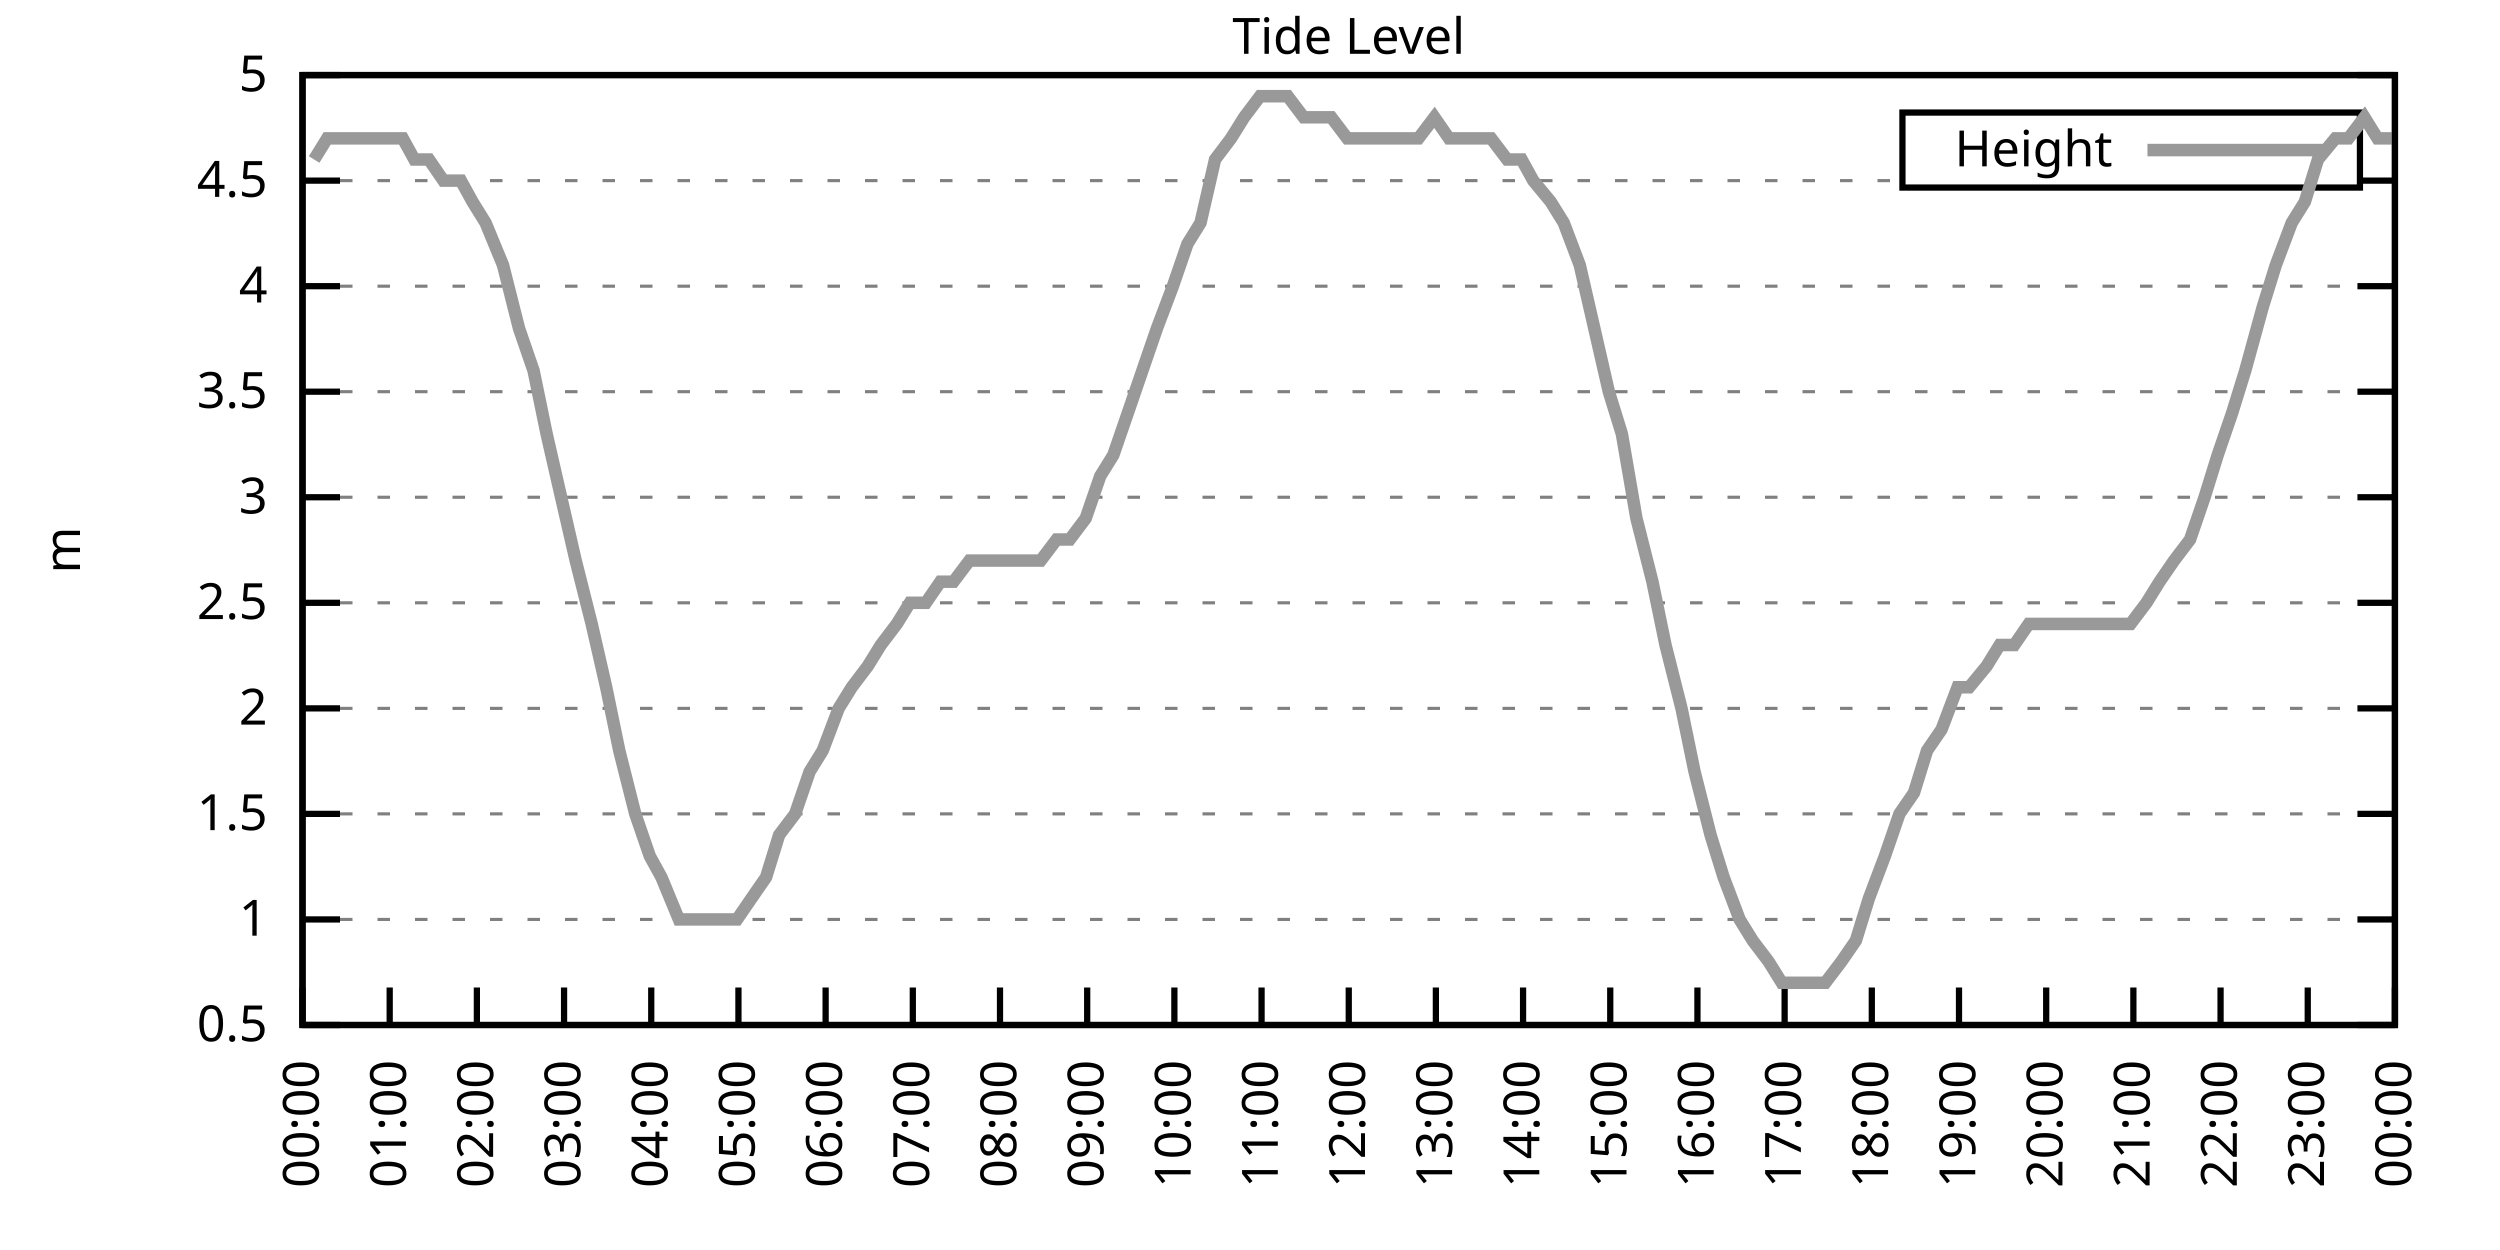
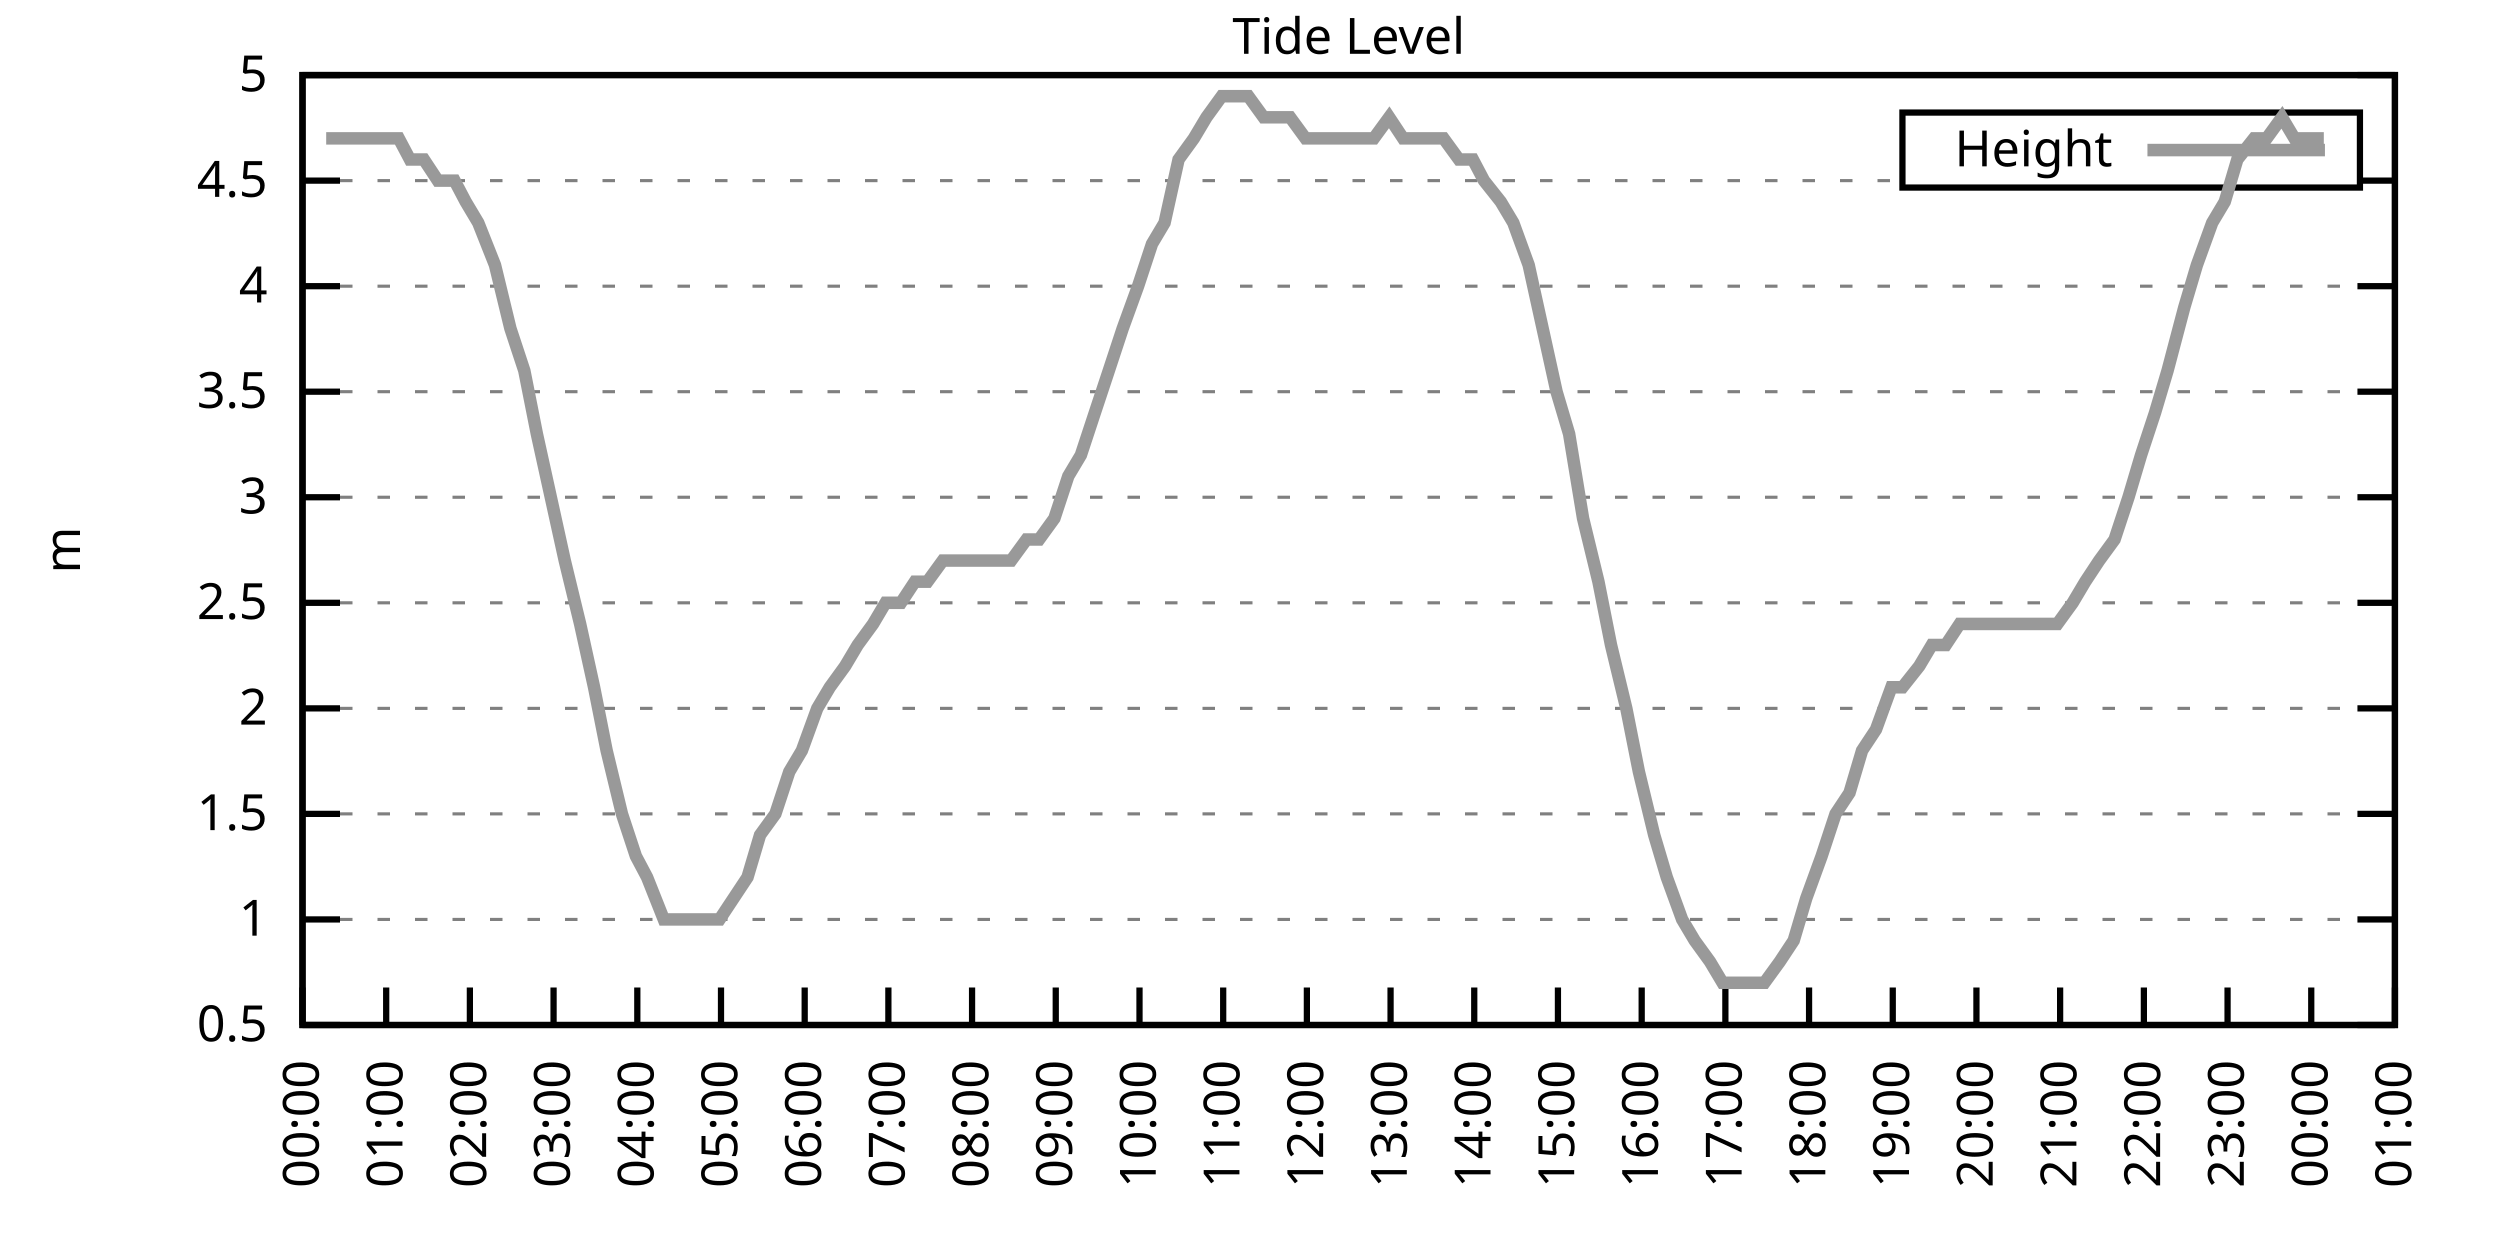
<svg xmlns="http://www.w3.org/2000/svg" xmlns:xlink="http://www.w3.org/1999/xlink" width="400" height="200" viewBox="0 0 400 200">
  <g id="gnuplot_canvas">
    <rect x="0" y="0" width="400" height="200" fill="none" />
    <defs>
      <circle id="gpDot" r="0.5" stroke-width="0.5" stroke="currentColor" />
      <path id="gpPt0" stroke-width="0.333" stroke="currentColor" d="M-1,0 h2 M0,-1 v2" />
      <path id="gpPt1" stroke-width="0.333" stroke="currentColor" d="M-1,-1 L1,1 M1,-1 L-1,1" />
      <path id="gpPt2" stroke-width="0.333" stroke="currentColor" d="M-1,0 L1,0 M0,-1 L0,1 M-1,-1 L1,1 M-1,1 L1,-1" />
      <rect id="gpPt3" stroke-width="0.333" stroke="currentColor" x="-1" y="-1" width="2" height="2" />
      <rect id="gpPt4" stroke-width="0.333" stroke="currentColor" fill="currentColor" x="-1" y="-1" width="2" height="2" />
      <circle id="gpPt5" stroke-width="0.333" stroke="currentColor" cx="0" cy="0" r="1" />
      <use xlink:href="#gpPt5" id="gpPt6" fill="currentColor" stroke="none" />
      <path id="gpPt7" stroke-width="0.333" stroke="currentColor" d="M0,-1.33 L-1.33,0.67 L1.33,0.67 z" />
      <use xlink:href="#gpPt7" id="gpPt8" fill="currentColor" stroke="none" />
      <use xlink:href="#gpPt7" id="gpPt9" stroke="currentColor" transform="rotate(180)" />
      <use xlink:href="#gpPt9" id="gpPt10" fill="currentColor" stroke="none" />
      <use xlink:href="#gpPt3" id="gpPt11" stroke="currentColor" transform="rotate(45)" />
      <use xlink:href="#gpPt11" id="gpPt12" fill="currentColor" stroke="none" />
      <path id="gpPt13" stroke-width="0.333" stroke="currentColor" d="M0,1.330 L1.265,0.411 L0.782,-1.067 L-0.782,-1.076 L-1.265,0.411 z" />
      <use xlink:href="#gpPt13" id="gpPt14" fill="currentColor" stroke="none" />
      <filter id="textbox" filterUnits="objectBoundingBox" x="0" y="0" height="1" width="1">
        <feFlood flood-color="white" flood-opacity="1" result="bgnd" />
        <feComposite in="SourceGraphic" in2="bgnd" operator="atop" />
      </filter>
      <filter id="greybox" filterUnits="objectBoundingBox" x="0" y="0" height="1" width="1">
        <feFlood flood-color="lightgrey" flood-opacity="1" result="grey" />
        <feComposite in="SourceGraphic" in2="grey" operator="atop" />
      </filter>
    </defs>
    <g fill="none" color="white" stroke="currentColor" stroke-width="1.00" stroke-linecap="butt" stroke-linejoin="miter">
</g>
    <g fill="none" color="black" stroke="currentColor" stroke-width="1.00" stroke-linecap="butt" stroke-linejoin="miter">
      <g stroke="none" shape-rendering="crispEdges">
        <polygon fill="rgb(255, 255, 255)" points="48.40,164.00 383.18,164.00 383.18,12.02 48.40,12.02 " />
      </g>
    </g>
    <g fill="none" color="black" stroke="currentColor" stroke-width="1.00" stroke-linecap="butt" stroke-linejoin="miter">
</g>
    <g fill="none" color="black" stroke="black" stroke-width="0.50" stroke-linecap="butt" stroke-linejoin="miter">
</g>
    <g fill="none" color="gray" stroke="currentColor" stroke-width="0.50" stroke-linecap="butt" stroke-linejoin="miter">
      <path stroke="gray" stroke-dasharray="2,4" class="gridline" d="M48.40,164.00 L383.19,164.00  " />
    </g>
    <g fill="none" color="gray" stroke="gray" stroke-width="1.00" stroke-linecap="butt" stroke-linejoin="miter">
</g>
    <g fill="none" color="black" stroke="currentColor" stroke-width="1.00" stroke-linecap="butt" stroke-linejoin="miter">
      <path stroke="black" d="M48.40,164.00 L54.40,164.00 M383.19,164.00 L377.19,164.00  " />
      <g transform="translate(42.80,166.60)" stroke="none" fill="black" font-family="Sans" font-size="8.00" text-anchor="end">
        <text>
          <tspan font-family="Sans"> 0.5</tspan>
        </text>
      </g>
    </g>
    <g fill="none" color="black" stroke="currentColor" stroke-width="1.00" stroke-linecap="butt" stroke-linejoin="miter">
</g>
    <g fill="none" color="black" stroke="black" stroke-width="0.50" stroke-linecap="butt" stroke-linejoin="miter">
</g>
    <g fill="none" color="gray" stroke="currentColor" stroke-width="0.50" stroke-linecap="butt" stroke-linejoin="miter">
      <path stroke="gray" stroke-dasharray="2,4" class="gridline" d="M48.40,147.11 L383.19,147.11  " />
    </g>
    <g fill="none" color="gray" stroke="gray" stroke-width="1.00" stroke-linecap="butt" stroke-linejoin="miter">
</g>
    <g fill="none" color="black" stroke="currentColor" stroke-width="1.00" stroke-linecap="butt" stroke-linejoin="miter">
      <path stroke="black" d="M48.40,147.11 L54.40,147.11 M383.19,147.11 L377.19,147.11  " />
      <g transform="translate(42.80,149.71)" stroke="none" fill="black" font-family="Sans" font-size="8.00" text-anchor="end">
        <text>
          <tspan font-family="Sans"> 1</tspan>
        </text>
      </g>
    </g>
    <g fill="none" color="black" stroke="currentColor" stroke-width="1.00" stroke-linecap="butt" stroke-linejoin="miter">
</g>
    <g fill="none" color="black" stroke="black" stroke-width="0.50" stroke-linecap="butt" stroke-linejoin="miter">
</g>
    <g fill="none" color="gray" stroke="currentColor" stroke-width="0.50" stroke-linecap="butt" stroke-linejoin="miter">
      <path stroke="gray" stroke-dasharray="2,4" class="gridline" d="M48.40,130.22 L383.19,130.22  " />
    </g>
    <g fill="none" color="gray" stroke="gray" stroke-width="1.00" stroke-linecap="butt" stroke-linejoin="miter">
</g>
    <g fill="none" color="black" stroke="currentColor" stroke-width="1.00" stroke-linecap="butt" stroke-linejoin="miter">
      <path stroke="black" d="M48.40,130.22 L54.40,130.22 M383.19,130.22 L377.19,130.22  " />
      <g transform="translate(42.80,132.82)" stroke="none" fill="black" font-family="Sans" font-size="8.00" text-anchor="end">
        <text>
          <tspan font-family="Sans"> 1.5</tspan>
        </text>
      </g>
    </g>
    <g fill="none" color="black" stroke="currentColor" stroke-width="1.00" stroke-linecap="butt" stroke-linejoin="miter">
</g>
    <g fill="none" color="black" stroke="black" stroke-width="0.50" stroke-linecap="butt" stroke-linejoin="miter">
</g>
    <g fill="none" color="gray" stroke="currentColor" stroke-width="0.50" stroke-linecap="butt" stroke-linejoin="miter">
      <path stroke="gray" stroke-dasharray="2,4" class="gridline" d="M48.40,113.34 L383.19,113.34  " />
    </g>
    <g fill="none" color="gray" stroke="gray" stroke-width="1.00" stroke-linecap="butt" stroke-linejoin="miter">
</g>
    <g fill="none" color="black" stroke="currentColor" stroke-width="1.00" stroke-linecap="butt" stroke-linejoin="miter">
      <path stroke="black" d="M48.40,113.34 L54.40,113.34 M383.19,113.34 L377.19,113.34  " />
      <g transform="translate(42.80,115.94)" stroke="none" fill="black" font-family="Sans" font-size="8.00" text-anchor="end">
        <text>
          <tspan font-family="Sans"> 2</tspan>
        </text>
      </g>
    </g>
    <g fill="none" color="black" stroke="currentColor" stroke-width="1.00" stroke-linecap="butt" stroke-linejoin="miter">
</g>
    <g fill="none" color="black" stroke="black" stroke-width="0.50" stroke-linecap="butt" stroke-linejoin="miter">
</g>
    <g fill="none" color="gray" stroke="currentColor" stroke-width="0.50" stroke-linecap="butt" stroke-linejoin="miter">
      <path stroke="gray" stroke-dasharray="2,4" class="gridline" d="M48.40,96.45 L383.19,96.45  " />
    </g>
    <g fill="none" color="gray" stroke="gray" stroke-width="1.00" stroke-linecap="butt" stroke-linejoin="miter">
</g>
    <g fill="none" color="black" stroke="currentColor" stroke-width="1.00" stroke-linecap="butt" stroke-linejoin="miter">
      <path stroke="black" d="M48.40,96.45 L54.40,96.45 M383.19,96.45 L377.19,96.45  " />
      <g transform="translate(42.80,99.05)" stroke="none" fill="black" font-family="Sans" font-size="8.00" text-anchor="end">
        <text>
          <tspan font-family="Sans"> 2.5</tspan>
        </text>
      </g>
    </g>
    <g fill="none" color="black" stroke="currentColor" stroke-width="1.00" stroke-linecap="butt" stroke-linejoin="miter">
</g>
    <g fill="none" color="black" stroke="black" stroke-width="0.50" stroke-linecap="butt" stroke-linejoin="miter">
</g>
    <g fill="none" color="gray" stroke="currentColor" stroke-width="0.50" stroke-linecap="butt" stroke-linejoin="miter">
      <path stroke="gray" stroke-dasharray="2,4" class="gridline" d="M48.40,79.56 L383.19,79.56  " />
    </g>
    <g fill="none" color="gray" stroke="gray" stroke-width="1.00" stroke-linecap="butt" stroke-linejoin="miter">
</g>
    <g fill="none" color="black" stroke="currentColor" stroke-width="1.00" stroke-linecap="butt" stroke-linejoin="miter">
      <path stroke="black" d="M48.40,79.56 L54.40,79.56 M383.19,79.56 L377.19,79.56  " />
      <g transform="translate(42.80,82.16)" stroke="none" fill="black" font-family="Sans" font-size="8.00" text-anchor="end">
        <text>
          <tspan font-family="Sans"> 3</tspan>
        </text>
      </g>
    </g>
    <g fill="none" color="black" stroke="currentColor" stroke-width="1.00" stroke-linecap="butt" stroke-linejoin="miter">
</g>
    <g fill="none" color="black" stroke="black" stroke-width="0.50" stroke-linecap="butt" stroke-linejoin="miter">
</g>
    <g fill="none" color="gray" stroke="currentColor" stroke-width="0.50" stroke-linecap="butt" stroke-linejoin="miter">
      <path stroke="gray" stroke-dasharray="2,4" class="gridline" d="M48.40,62.67 L383.19,62.67  " />
    </g>
    <g fill="none" color="gray" stroke="gray" stroke-width="1.00" stroke-linecap="butt" stroke-linejoin="miter">
</g>
    <g fill="none" color="black" stroke="currentColor" stroke-width="1.00" stroke-linecap="butt" stroke-linejoin="miter">
      <path stroke="black" d="M48.40,62.67 L54.40,62.67 M383.19,62.67 L377.19,62.67  " />
      <g transform="translate(42.80,65.27)" stroke="none" fill="black" font-family="Sans" font-size="8.00" text-anchor="end">
        <text>
          <tspan font-family="Sans"> 3.5</tspan>
        </text>
      </g>
    </g>
    <g fill="none" color="black" stroke="currentColor" stroke-width="1.00" stroke-linecap="butt" stroke-linejoin="miter">
</g>
    <g fill="none" color="black" stroke="black" stroke-width="0.50" stroke-linecap="butt" stroke-linejoin="miter">
</g>
    <g fill="none" color="gray" stroke="currentColor" stroke-width="0.50" stroke-linecap="butt" stroke-linejoin="miter">
      <path stroke="gray" stroke-dasharray="2,4" class="gridline" d="M48.40,45.79 L383.19,45.79  " />
    </g>
    <g fill="none" color="gray" stroke="gray" stroke-width="1.00" stroke-linecap="butt" stroke-linejoin="miter">
</g>
    <g fill="none" color="black" stroke="currentColor" stroke-width="1.00" stroke-linecap="butt" stroke-linejoin="miter">
      <path stroke="black" d="M48.40,45.79 L54.40,45.79 M383.19,45.79 L377.19,45.79  " />
      <g transform="translate(42.80,48.39)" stroke="none" fill="black" font-family="Sans" font-size="8.00" text-anchor="end">
        <text>
          <tspan font-family="Sans"> 4</tspan>
        </text>
      </g>
    </g>
    <g fill="none" color="black" stroke="currentColor" stroke-width="1.00" stroke-linecap="butt" stroke-linejoin="miter">
</g>
    <g fill="none" color="black" stroke="black" stroke-width="0.50" stroke-linecap="butt" stroke-linejoin="miter">
</g>
    <g fill="none" color="gray" stroke="currentColor" stroke-width="0.50" stroke-linecap="butt" stroke-linejoin="miter">
      <path stroke="gray" stroke-dasharray="2,4" class="gridline" d="M48.40,28.90 L304.39,28.90 M377.59,28.90 L383.19,28.90  " />
    </g>
    <g fill="none" color="gray" stroke="gray" stroke-width="1.00" stroke-linecap="butt" stroke-linejoin="miter">
</g>
    <g fill="none" color="black" stroke="currentColor" stroke-width="1.00" stroke-linecap="butt" stroke-linejoin="miter">
      <path stroke="black" d="M48.40,28.90 L54.40,28.90 M383.19,28.90 L377.19,28.90  " />
      <g transform="translate(42.80,31.50)" stroke="none" fill="black" font-family="Sans" font-size="8.00" text-anchor="end">
        <text>
          <tspan font-family="Sans"> 4.5</tspan>
        </text>
      </g>
    </g>
    <g fill="none" color="black" stroke="currentColor" stroke-width="1.00" stroke-linecap="butt" stroke-linejoin="miter">
</g>
    <g fill="none" color="black" stroke="black" stroke-width="0.50" stroke-linecap="butt" stroke-linejoin="miter">
</g>
    <g fill="none" color="gray" stroke="currentColor" stroke-width="0.50" stroke-linecap="butt" stroke-linejoin="miter">
      <path stroke="gray" stroke-dasharray="2,4" class="gridline" d="M48.40,12.01 L383.19,12.01  " />
    </g>
    <g fill="none" color="gray" stroke="gray" stroke-width="1.00" stroke-linecap="butt" stroke-linejoin="miter">
</g>
    <g fill="none" color="black" stroke="currentColor" stroke-width="1.00" stroke-linecap="butt" stroke-linejoin="miter">
      <path stroke="black" d="M48.40,12.01 L54.40,12.01 M383.19,12.01 L377.19,12.01  " />
      <g transform="translate(42.80,14.61)" stroke="none" fill="black" font-family="Sans" font-size="8.00" text-anchor="end">
        <text>
          <tspan font-family="Sans"> 5</tspan>
        </text>
      </g>
    </g>
    <g fill="none" color="black" stroke="currentColor" stroke-width="1.00" stroke-linecap="butt" stroke-linejoin="miter">
      <path stroke="black" d="M48.40,164.00 L48.40,158.00  " />
      <g transform="translate(51.00,169.60) rotate(270.00)" stroke="none" fill="black" font-family="Sans" font-size="8.00" text-anchor="end">
        <text>
          <tspan font-family="Sans">00:00</tspan>
        </text>
      </g>
    </g>
    <g fill="none" color="black" stroke="currentColor" stroke-width="1.00" stroke-linecap="butt" stroke-linejoin="miter">
-       <path stroke="black" d="M62.35,164.00 L62.35,158.00  " />
-       <g transform="translate(64.95,169.60) rotate(270.00)" stroke="none" fill="black" font-family="Sans" font-size="8.00" text-anchor="end">
+       <path stroke="black" d="M61.79,164.00 L61.79,158.00  " />
+       <g transform="translate(64.39,169.60) rotate(270.00)" stroke="none" fill="black" font-family="Sans" font-size="8.00" text-anchor="end">
        <text>
          <tspan font-family="Sans">01:00</tspan>
        </text>
      </g>
    </g>
    <g fill="none" color="black" stroke="currentColor" stroke-width="1.00" stroke-linecap="butt" stroke-linejoin="miter">
-       <path stroke="black" d="M76.30,164.00 L76.30,158.00  " />
-       <g transform="translate(78.90,169.60) rotate(270.00)" stroke="none" fill="black" font-family="Sans" font-size="8.00" text-anchor="end">
+       <path stroke="black" d="M75.18,164.00 L75.18,158.00  " />
+       <g transform="translate(77.78,169.60) rotate(270.00)" stroke="none" fill="black" font-family="Sans" font-size="8.00" text-anchor="end">
        <text>
          <tspan font-family="Sans">02:00</tspan>
        </text>
      </g>
    </g>
    <g fill="none" color="black" stroke="currentColor" stroke-width="1.00" stroke-linecap="butt" stroke-linejoin="miter">
-       <path stroke="black" d="M90.25,164.00 L90.25,158.00  " />
-       <g transform="translate(92.85,169.60) rotate(270.00)" stroke="none" fill="black" font-family="Sans" font-size="8.00" text-anchor="end">
+       <path stroke="black" d="M88.57,164.00 L88.57,158.00  " />
+       <g transform="translate(91.17,169.60) rotate(270.00)" stroke="none" fill="black" font-family="Sans" font-size="8.00" text-anchor="end">
        <text>
          <tspan font-family="Sans">03:00</tspan>
        </text>
      </g>
    </g>
    <g fill="none" color="black" stroke="currentColor" stroke-width="1.00" stroke-linecap="butt" stroke-linejoin="miter">
-       <path stroke="black" d="M104.20,164.00 L104.20,158.00  " />
-       <g transform="translate(106.80,169.60) rotate(270.00)" stroke="none" fill="black" font-family="Sans" font-size="8.00" text-anchor="end">
+       <path stroke="black" d="M101.97,164.00 L101.97,158.00  " />
+       <g transform="translate(104.57,169.60) rotate(270.00)" stroke="none" fill="black" font-family="Sans" font-size="8.00" text-anchor="end">
        <text>
          <tspan font-family="Sans">04:00</tspan>
        </text>
      </g>
    </g>
    <g fill="none" color="black" stroke="currentColor" stroke-width="1.00" stroke-linecap="butt" stroke-linejoin="miter">
-       <path stroke="black" d="M118.15,164.00 L118.15,158.00  " />
-       <g transform="translate(120.75,169.60) rotate(270.00)" stroke="none" fill="black" font-family="Sans" font-size="8.00" text-anchor="end">
+       <path stroke="black" d="M115.36,164.00 L115.36,158.00  " />
+       <g transform="translate(117.96,169.60) rotate(270.00)" stroke="none" fill="black" font-family="Sans" font-size="8.00" text-anchor="end">
        <text>
          <tspan font-family="Sans">05:00</tspan>
        </text>
      </g>
    </g>
    <g fill="none" color="black" stroke="currentColor" stroke-width="1.00" stroke-linecap="butt" stroke-linejoin="miter">
-       <path stroke="black" d="M132.10,164.00 L132.10,158.00  " />
-       <g transform="translate(134.70,169.60) rotate(270.00)" stroke="none" fill="black" font-family="Sans" font-size="8.00" text-anchor="end">
+       <path stroke="black" d="M128.75,164.00 L128.75,158.00  " />
+       <g transform="translate(131.35,169.60) rotate(270.00)" stroke="none" fill="black" font-family="Sans" font-size="8.00" text-anchor="end">
        <text>
          <tspan font-family="Sans">06:00</tspan>
        </text>
      </g>
    </g>
    <g fill="none" color="black" stroke="currentColor" stroke-width="1.00" stroke-linecap="butt" stroke-linejoin="miter">
-       <path stroke="black" d="M146.05,164.00 L146.05,158.00  " />
-       <g transform="translate(148.65,169.60) rotate(270.00)" stroke="none" fill="black" font-family="Sans" font-size="8.00" text-anchor="end">
+       <path stroke="black" d="M142.14,164.00 L142.14,158.00  " />
+       <g transform="translate(144.74,169.60) rotate(270.00)" stroke="none" fill="black" font-family="Sans" font-size="8.00" text-anchor="end">
        <text>
          <tspan font-family="Sans">07:00</tspan>
        </text>
      </g>
    </g>
    <g fill="none" color="black" stroke="currentColor" stroke-width="1.00" stroke-linecap="butt" stroke-linejoin="miter">
-       <path stroke="black" d="M160.00,164.00 L160.00,158.00  " />
-       <g transform="translate(162.60,169.60) rotate(270.00)" stroke="none" fill="black" font-family="Sans" font-size="8.00" text-anchor="end">
+       <path stroke="black" d="M155.53,164.00 L155.53,158.00  " />
+       <g transform="translate(158.13,169.60) rotate(270.00)" stroke="none" fill="black" font-family="Sans" font-size="8.00" text-anchor="end">
        <text>
          <tspan font-family="Sans">08:00</tspan>
        </text>
      </g>
    </g>
    <g fill="none" color="black" stroke="currentColor" stroke-width="1.00" stroke-linecap="butt" stroke-linejoin="miter">
-       <path stroke="black" d="M173.95,164.00 L173.95,158.00  " />
-       <g transform="translate(176.55,169.60) rotate(270.00)" stroke="none" fill="black" font-family="Sans" font-size="8.00" text-anchor="end">
+       <path stroke="black" d="M168.92,164.00 L168.92,158.00  " />
+       <g transform="translate(171.52,169.60) rotate(270.00)" stroke="none" fill="black" font-family="Sans" font-size="8.00" text-anchor="end">
        <text>
          <tspan font-family="Sans">09:00</tspan>
        </text>
      </g>
    </g>
    <g fill="none" color="black" stroke="currentColor" stroke-width="1.00" stroke-linecap="butt" stroke-linejoin="miter">
-       <path stroke="black" d="M187.90,164.00 L187.90,158.00  " />
-       <g transform="translate(190.50,169.60) rotate(270.00)" stroke="none" fill="black" font-family="Sans" font-size="8.00" text-anchor="end">
+       <path stroke="black" d="M182.32,164.00 L182.32,158.00  " />
+       <g transform="translate(184.92,169.60) rotate(270.00)" stroke="none" fill="black" font-family="Sans" font-size="8.00" text-anchor="end">
        <text>
          <tspan font-family="Sans">10:00</tspan>
        </text>
      </g>
    </g>
    <g fill="none" color="black" stroke="currentColor" stroke-width="1.00" stroke-linecap="butt" stroke-linejoin="miter">
-       <path stroke="black" d="M201.85,164.00 L201.85,158.00  " />
-       <g transform="translate(204.45,169.60) rotate(270.00)" stroke="none" fill="black" font-family="Sans" font-size="8.00" text-anchor="end">
+       <path stroke="black" d="M195.71,164.00 L195.71,158.00  " />
+       <g transform="translate(198.31,169.60) rotate(270.00)" stroke="none" fill="black" font-family="Sans" font-size="8.00" text-anchor="end">
        <text>
          <tspan font-family="Sans">11:00</tspan>
        </text>
      </g>
    </g>
    <g fill="none" color="black" stroke="currentColor" stroke-width="1.00" stroke-linecap="butt" stroke-linejoin="miter">
-       <path stroke="black" d="M215.80,164.00 L215.80,158.00  " />
-       <g transform="translate(218.40,169.60) rotate(270.00)" stroke="none" fill="black" font-family="Sans" font-size="8.00" text-anchor="end">
+       <path stroke="black" d="M209.10,164.00 L209.10,158.00  " />
+       <g transform="translate(211.70,169.60) rotate(270.00)" stroke="none" fill="black" font-family="Sans" font-size="8.00" text-anchor="end">
        <text>
          <tspan font-family="Sans">12:00</tspan>
        </text>
      </g>
    </g>
    <g fill="none" color="black" stroke="currentColor" stroke-width="1.00" stroke-linecap="butt" stroke-linejoin="miter">
-       <path stroke="black" d="M229.74,164.00 L229.74,158.00  " />
-       <g transform="translate(232.34,169.60) rotate(270.00)" stroke="none" fill="black" font-family="Sans" font-size="8.00" text-anchor="end">
+       <path stroke="black" d="M222.49,164.00 L222.49,158.00  " />
+       <g transform="translate(225.09,169.60) rotate(270.00)" stroke="none" fill="black" font-family="Sans" font-size="8.00" text-anchor="end">
        <text>
          <tspan font-family="Sans">13:00</tspan>
        </text>
      </g>
    </g>
    <g fill="none" color="black" stroke="currentColor" stroke-width="1.00" stroke-linecap="butt" stroke-linejoin="miter">
-       <path stroke="black" d="M243.69,164.00 L243.69,158.00  " />
-       <g transform="translate(246.29,169.60) rotate(270.00)" stroke="none" fill="black" font-family="Sans" font-size="8.00" text-anchor="end">
+       <path stroke="black" d="M235.88,164.00 L235.88,158.00  " />
+       <g transform="translate(238.48,169.60) rotate(270.00)" stroke="none" fill="black" font-family="Sans" font-size="8.00" text-anchor="end">
        <text>
          <tspan font-family="Sans">14:00</tspan>
        </text>
      </g>
    </g>
    <g fill="none" color="black" stroke="currentColor" stroke-width="1.00" stroke-linecap="butt" stroke-linejoin="miter">
-       <path stroke="black" d="M257.64,164.00 L257.64,158.00  " />
-       <g transform="translate(260.24,169.60) rotate(270.00)" stroke="none" fill="black" font-family="Sans" font-size="8.00" text-anchor="end">
+       <path stroke="black" d="M249.27,164.00 L249.27,158.00  " />
+       <g transform="translate(251.87,169.60) rotate(270.00)" stroke="none" fill="black" font-family="Sans" font-size="8.00" text-anchor="end">
        <text>
          <tspan font-family="Sans">15:00</tspan>
        </text>
      </g>
    </g>
    <g fill="none" color="black" stroke="currentColor" stroke-width="1.00" stroke-linecap="butt" stroke-linejoin="miter">
-       <path stroke="black" d="M271.59,164.00 L271.59,158.00  " />
-       <g transform="translate(274.19,169.60) rotate(270.00)" stroke="none" fill="black" font-family="Sans" font-size="8.00" text-anchor="end">
+       <path stroke="black" d="M262.67,164.00 L262.67,158.00  " />
+       <g transform="translate(265.27,169.60) rotate(270.00)" stroke="none" fill="black" font-family="Sans" font-size="8.00" text-anchor="end">
        <text>
          <tspan font-family="Sans">16:00</tspan>
        </text>
      </g>
    </g>
    <g fill="none" color="black" stroke="currentColor" stroke-width="1.00" stroke-linecap="butt" stroke-linejoin="miter">
-       <path stroke="black" d="M285.54,164.00 L285.54,158.00  " />
-       <g transform="translate(288.14,169.60) rotate(270.00)" stroke="none" fill="black" font-family="Sans" font-size="8.00" text-anchor="end">
+       <path stroke="black" d="M276.06,164.00 L276.06,158.00  " />
+       <g transform="translate(278.66,169.60) rotate(270.00)" stroke="none" fill="black" font-family="Sans" font-size="8.00" text-anchor="end">
        <text>
          <tspan font-family="Sans">17:00</tspan>
        </text>
      </g>
    </g>
    <g fill="none" color="black" stroke="currentColor" stroke-width="1.00" stroke-linecap="butt" stroke-linejoin="miter">
-       <path stroke="black" d="M299.49,164.00 L299.49,158.00  " />
-       <g transform="translate(302.09,169.60) rotate(270.00)" stroke="none" fill="black" font-family="Sans" font-size="8.00" text-anchor="end">
+       <path stroke="black" d="M289.45,164.00 L289.45,158.00  " />
+       <g transform="translate(292.05,169.60) rotate(270.00)" stroke="none" fill="black" font-family="Sans" font-size="8.00" text-anchor="end">
        <text>
          <tspan font-family="Sans">18:00</tspan>
        </text>
      </g>
    </g>
    <g fill="none" color="black" stroke="currentColor" stroke-width="1.00" stroke-linecap="butt" stroke-linejoin="miter">
-       <path stroke="black" d="M313.44,164.00 L313.44,158.00  " />
-       <g transform="translate(316.04,169.60) rotate(270.00)" stroke="none" fill="black" font-family="Sans" font-size="8.00" text-anchor="end">
+       <path stroke="black" d="M302.84,164.00 L302.84,158.00  " />
+       <g transform="translate(305.44,169.60) rotate(270.00)" stroke="none" fill="black" font-family="Sans" font-size="8.00" text-anchor="end">
        <text>
          <tspan font-family="Sans">19:00</tspan>
        </text>
      </g>
    </g>
    <g fill="none" color="black" stroke="currentColor" stroke-width="1.00" stroke-linecap="butt" stroke-linejoin="miter">
-       <path stroke="black" d="M327.39,164.00 L327.39,158.00  " />
-       <g transform="translate(329.99,169.60) rotate(270.00)" stroke="none" fill="black" font-family="Sans" font-size="8.00" text-anchor="end">
+       <path stroke="black" d="M316.23,164.00 L316.23,158.00  " />
+       <g transform="translate(318.83,169.60) rotate(270.00)" stroke="none" fill="black" font-family="Sans" font-size="8.00" text-anchor="end">
        <text>
          <tspan font-family="Sans">20:00</tspan>
        </text>
      </g>
    </g>
    <g fill="none" color="black" stroke="currentColor" stroke-width="1.00" stroke-linecap="butt" stroke-linejoin="miter">
-       <path stroke="black" d="M341.34,164.00 L341.34,158.00  " />
-       <g transform="translate(343.94,169.60) rotate(270.00)" stroke="none" fill="black" font-family="Sans" font-size="8.00" text-anchor="end">
+       <path stroke="black" d="M329.62,164.00 L329.62,158.00  " />
+       <g transform="translate(332.22,169.60) rotate(270.00)" stroke="none" fill="black" font-family="Sans" font-size="8.00" text-anchor="end">
        <text>
          <tspan font-family="Sans">21:00</tspan>
        </text>
      </g>
    </g>
    <g fill="none" color="black" stroke="currentColor" stroke-width="1.00" stroke-linecap="butt" stroke-linejoin="miter">
-       <path stroke="black" d="M355.29,164.00 L355.29,158.00  " />
-       <g transform="translate(357.89,169.60) rotate(270.00)" stroke="none" fill="black" font-family="Sans" font-size="8.00" text-anchor="end">
+       <path stroke="black" d="M343.02,164.00 L343.02,158.00  " />
+       <g transform="translate(345.62,169.60) rotate(270.00)" stroke="none" fill="black" font-family="Sans" font-size="8.00" text-anchor="end">
        <text>
          <tspan font-family="Sans">22:00</tspan>
        </text>
      </g>
    </g>
    <g fill="none" color="black" stroke="currentColor" stroke-width="1.00" stroke-linecap="butt" stroke-linejoin="miter">
-       <path stroke="black" d="M369.24,164.00 L369.24,158.00  " />
-       <g transform="translate(371.84,169.60) rotate(270.00)" stroke="none" fill="black" font-family="Sans" font-size="8.00" text-anchor="end">
+       <path stroke="black" d="M356.41,164.00 L356.41,158.00  " />
+       <g transform="translate(359.01,169.60) rotate(270.00)" stroke="none" fill="black" font-family="Sans" font-size="8.00" text-anchor="end">
        <text>
          <tspan font-family="Sans">23:00</tspan>
+         </text>
+       </g>
+     </g>
+     <g fill="none" color="black" stroke="currentColor" stroke-width="1.00" stroke-linecap="butt" stroke-linejoin="miter">
+       <path stroke="black" d="M369.80,164.00 L369.80,158.00  " />
+       <g transform="translate(372.40,169.60) rotate(270.00)" stroke="none" fill="black" font-family="Sans" font-size="8.00" text-anchor="end">
+         <text>
+           <tspan font-family="Sans">00:00</tspan>
        </text>
      </g>
    </g>
    <g fill="none" color="black" stroke="currentColor" stroke-width="1.00" stroke-linecap="butt" stroke-linejoin="miter">
      <path stroke="black" d="M383.19,164.00 L383.19,158.00  " />
      <g transform="translate(385.79,169.60) rotate(270.00)" stroke="none" fill="black" font-family="Sans" font-size="8.00" text-anchor="end">
        <text>
-           <tspan font-family="Sans">00:00</tspan>
+           <tspan font-family="Sans">01:00</tspan>
        </text>
      </g>
    </g>
    <g fill="none" color="black" stroke="currentColor" stroke-width="1.00" stroke-linecap="butt" stroke-linejoin="miter">
</g>
    <g fill="none" color="black" stroke="currentColor" stroke-width="1.00" stroke-linecap="butt" stroke-linejoin="miter">
      <path stroke="black" d="M48.40,12.01 L48.40,164.00 L383.19,164.00 L383.19,12.01 L48.40,12.01 Z  " />
    </g>
    <g fill="none" color="black" stroke="currentColor" stroke-width="1.00" stroke-linecap="butt" stroke-linejoin="miter">
</g>
    <g fill="none" color="black" stroke="currentColor" stroke-width="1.00" stroke-linecap="butt" stroke-linejoin="miter">
      <path stroke="black" d="M304.39,30.01 L304.39,18.01 L377.59,18.01 L377.59,30.01 L304.39,30.01 Z  " />
    </g>
    <g id="Tide_level_plot_1">
      <g fill="none" color="white" stroke="black" stroke-width="2.00" stroke-linecap="butt" stroke-linejoin="miter">
</g>
      <g fill="none" color="black" stroke="currentColor" stroke-width="2.00" stroke-linecap="butt" stroke-linejoin="miter">
        <g transform="translate(337.99,26.61)" stroke="none" fill="black" font-family="Sans" font-size="8.00" text-anchor="end">
          <text>
            <tspan font-family="Sans">Height</tspan>
          </text>
        </g>
      </g>
      <g fill="none" color="black" stroke="currentColor" stroke-width="2.00" stroke-linecap="butt" stroke-linejoin="miter">
-         <path stroke="rgb(153, 153, 153)" d="M343.59,24.01 L371.99,24.01 M50.26,25.52 L52.35,22.14 L54.91,22.14 L57.47,22.14 L59.33,22.14 L62.12,22.14   L64.44,22.14 L66.30,25.52 L68.63,25.52 L70.95,28.90 L73.74,28.90 L75.60,32.28 L77.69,35.65 L80.48,42.41   L83.04,52.54 L85.37,59.30 L87.46,69.43 L89.78,79.56 L92.11,89.69 L94.67,99.83 L96.99,109.96 L99.08,120.09   L101.64,130.22 L103.97,136.98 L105.83,140.36 L108.62,147.11 L110.94,147.11 L113.03,147.11 L115.59,147.11 L117.92,147.11   L120.24,143.73 L122.57,140.36 L124.66,133.60 L127.22,130.22 L129.54,123.47 L131.63,120.09 L134.19,113.34 L136.28,109.96   L138.84,106.58 L140.93,103.20 L143.49,99.83 L145.58,96.45 L148.14,96.45 L150.46,93.07 L152.56,93.07 L155.11,89.69   L157.44,89.69 L159.53,89.69 L162.09,89.69 L164.18,89.69 L166.51,89.69 L169.06,86.32 L171.16,86.32 L173.71,82.94   L176.04,76.18 L178.13,72.81 L180.46,66.05 L182.78,59.30 L185.11,52.54 L187.66,45.79 L189.99,39.03 L192.08,35.65   L194.41,25.52 L196.96,22.14 L199.06,18.77 L201.61,15.39 L203.71,15.39 L206.03,15.39 L208.59,18.77 L210.45,18.77   L213.01,18.77 L215.56,22.14 L217.65,22.14 L220.21,22.14 L222.54,22.14 L224.40,22.14 L226.95,22.14 L229.51,18.77   L231.84,22.14 L234.16,22.14 L236.49,22.14 L238.58,22.14 L241.14,25.52 L243.46,25.52 L245.32,28.90 L248.11,32.28   L250.20,35.65 L252.76,42.41 L255.09,52.54 L257.41,62.67 L259.50,69.43 L261.83,82.94 L264.39,93.07 L266.48,103.20   L269.04,113.34 L271.13,123.47 L273.69,133.60 L275.78,140.36 L278.34,147.11 L280.43,150.49 L282.99,153.87 L285.08,157.24   L287.64,157.24 L289.96,157.24 L292.05,157.24 L294.61,153.87 L296.94,150.49 L299.03,143.73 L301.58,136.98 L303.91,130.22   L306.23,126.85 L308.33,120.09 L310.65,116.71 L313.21,109.96 L315.07,109.96 L317.86,106.58 L319.95,103.20 L322.28,103.20   L324.60,99.83 L327.16,99.83 L329.25,99.83 L331.58,99.83 L333.67,99.83 L336.23,99.83 L338.32,99.83 L340.88,99.83   L343.43,96.45 L345.53,93.07 L347.85,89.69 L350.41,86.32 L352.73,79.56 L354.83,72.81 L357.15,66.05 L359.24,59.30   L362.03,49.16 L364.13,42.41 L366.68,35.65 L368.78,32.28 L370.87,25.52 L373.66,22.14 L375.75,22.14 L378.31,18.77   L380.40,22.14 L382.96,22.14  " />
+         <path stroke="rgb(153, 153, 153)" d="M343.59,24.01 L371.99,24.01 M52.19,22.14 L54.65,22.14 L57.10,22.14 L58.89,22.14 L61.57,22.14 L63.80,22.14   L65.59,25.52 L67.82,25.52 L70.05,28.90 L72.73,28.90 L74.51,32.28 L76.52,35.65 L79.20,42.41 L81.66,52.54   L83.89,59.30 L85.90,69.43 L88.13,79.56 L90.36,89.69 L92.82,99.83 L95.05,109.96 L97.06,120.09 L99.51,130.22   L101.74,136.98 L103.53,140.36 L106.21,147.11 L108.44,147.11 L110.45,147.11 L112.90,147.11 L115.13,147.11 L117.37,143.73   L119.60,140.36 L121.61,133.60 L124.06,130.22 L126.29,123.47 L128.30,120.09 L130.76,113.34 L132.77,109.96 L135.22,106.58   L137.23,103.20 L139.69,99.83 L141.69,96.45 L144.15,96.45 L146.38,93.07 L148.39,93.07 L150.85,89.69 L153.08,89.69   L155.09,89.69 L157.54,89.69 L159.55,89.69 L161.78,89.69 L164.24,86.32 L166.25,86.32 L168.70,82.94 L170.93,76.18   L172.94,72.81 L175.17,66.05 L177.41,59.30 L179.64,52.54 L182.09,45.79 L184.32,39.03 L186.33,35.65 L188.57,25.52   L191.02,22.14 L193.03,18.77 L195.48,15.39 L197.49,15.39 L199.73,15.39 L202.18,18.77 L203.97,18.77 L206.42,18.77   L208.88,22.14 L210.88,22.14 L213.34,22.14 L215.57,22.14 L217.36,22.14 L219.81,22.14 L222.27,18.77 L224.50,22.14   L226.73,22.14 L228.96,22.14 L230.97,22.14 L233.43,25.52 L235.66,25.52 L237.44,28.90 L240.12,32.28 L242.13,35.65   L244.59,42.41 L246.82,52.54 L249.05,62.67 L251.06,69.43 L253.29,82.94 L255.75,93.07 L257.76,103.20 L260.21,113.34   L262.22,123.47 L264.67,133.60 L266.68,140.36 L269.14,147.11 L271.15,150.49 L273.60,153.87 L275.61,157.24 L278.07,157.24   L280.30,157.24 L282.31,157.24 L284.76,153.87 L286.99,150.49 L289.00,143.73 L291.46,136.98 L293.69,130.22 L295.92,126.85   L297.93,120.09 L300.16,116.71 L302.62,109.96 L304.40,109.96 L307.08,106.58 L309.09,103.20 L311.32,103.20 L313.55,99.83   L316.01,99.83 L318.02,99.83 L320.25,99.83 L322.26,99.83 L324.71,99.83 L326.72,99.83 L329.18,99.83 L331.63,96.45   L333.64,93.07 L335.87,89.69 L338.33,86.32 L340.56,79.56 L342.57,72.81 L344.80,66.05 L346.81,59.30 L349.49,49.16   L351.50,42.41 L353.95,35.65 L355.96,32.28 L357.97,25.52 L360.65,22.14 L362.66,22.14 L365.11,18.77 L367.12,22.14   L369.58,22.14 L371.81,22.14  " />
      </g>
    </g>
    <g fill="none" color="black" stroke="currentColor" stroke-width="2.00" stroke-linecap="butt" stroke-linejoin="miter">
</g>
    <g fill="none" color="black" stroke="black" stroke-width="1.00" stroke-linecap="butt" stroke-linejoin="miter">
</g>
    <g fill="none" color="black" stroke="currentColor" stroke-width="1.00" stroke-linecap="butt" stroke-linejoin="miter">
      <path stroke="black" d="M48.40,12.01 L48.40,164.00 L383.19,164.00 L383.19,12.01 L48.40,12.01 Z  " />
      <g transform="translate(12.80,88.01) rotate(270.00)" stroke="none" fill="black" font-family="Sans" font-size="8.00" text-anchor="middle">
        <text>
          <tspan font-family="Sans">m</tspan>
        </text>
      </g>
    </g>
    <g fill="none" color="black" stroke="currentColor" stroke-width="1.00" stroke-linecap="butt" stroke-linejoin="miter">
</g>
    <g fill="none" color="black" stroke="currentColor" stroke-width="1.00" stroke-linecap="butt" stroke-linejoin="miter">
      <g transform="translate(215.79,8.61)" stroke="none" fill="black" font-family="Sans" font-size="8.00" text-anchor="middle">
        <text>
          <tspan font-family="Sans">Tide Level</tspan>
        </text>
      </g>
    </g>
    <g fill="none" color="black" stroke="currentColor" stroke-width="1.00" stroke-linecap="butt" stroke-linejoin="miter">
</g>
  </g>
</svg>
